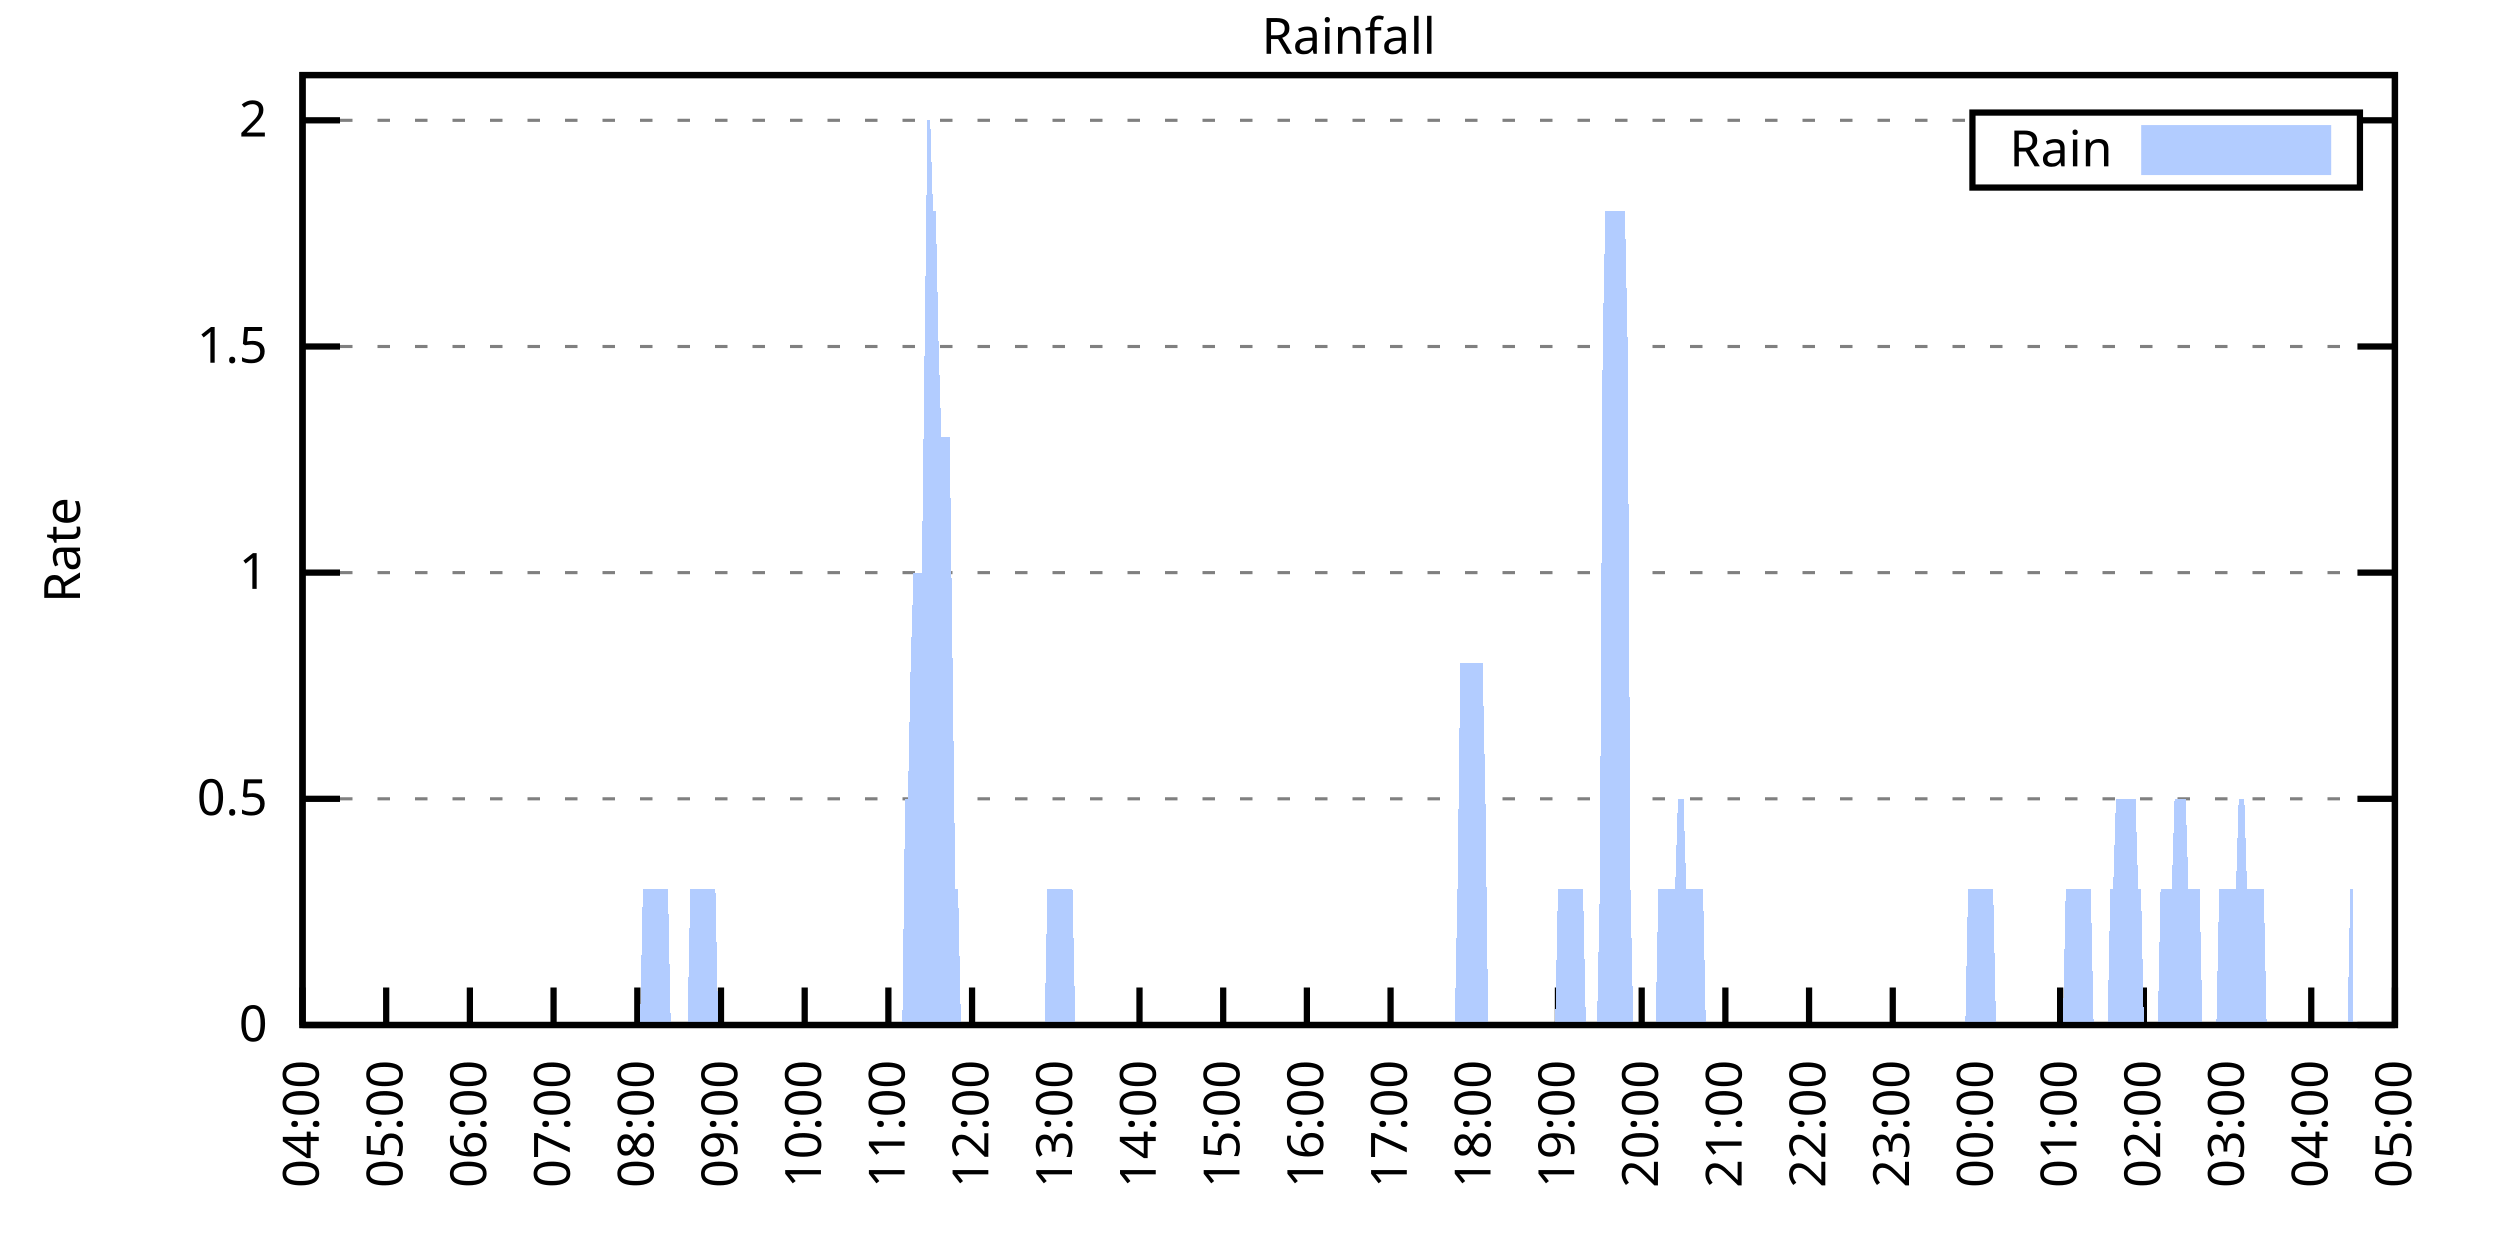
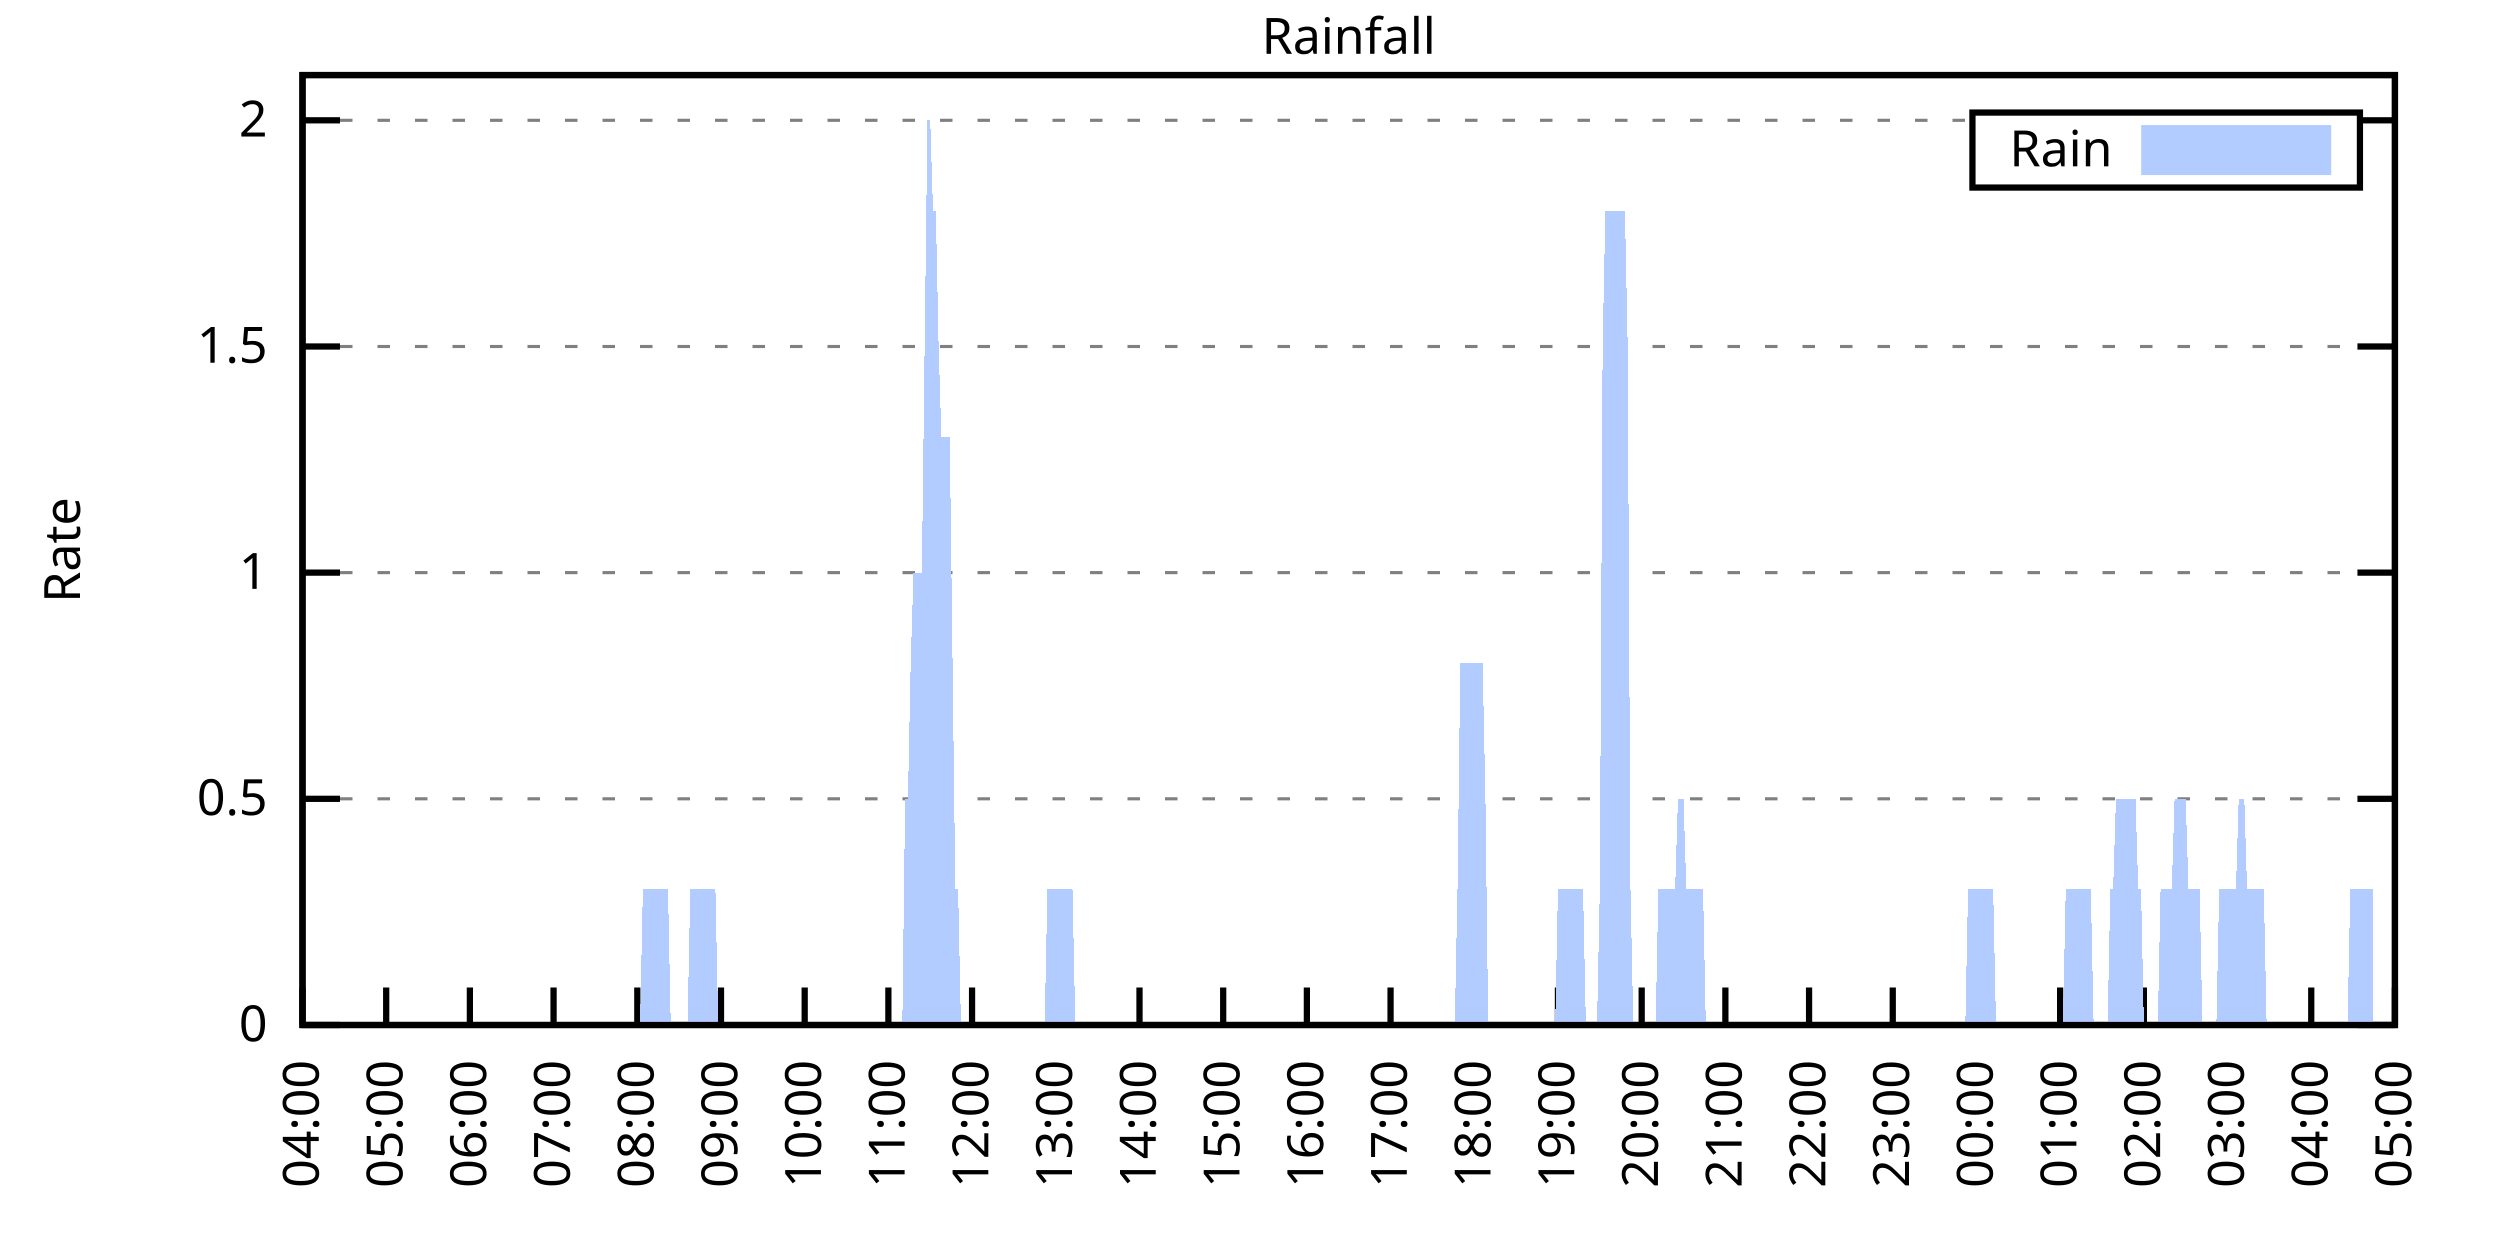
<svg xmlns="http://www.w3.org/2000/svg" xmlns:xlink="http://www.w3.org/1999/xlink" width="400" height="200" viewBox="0 0 400 200">
  <g id="gnuplot_canvas">
    <rect x="0" y="0" width="400" height="200" fill="none" />
    <defs>
      <circle id="gpDot" r="0.5" stroke-width="0.5" stroke="currentColor" />
      <path id="gpPt0" stroke-width="0.333" stroke="currentColor" d="M-1,0 h2 M0,-1 v2" />
      <path id="gpPt1" stroke-width="0.333" stroke="currentColor" d="M-1,-1 L1,1 M1,-1 L-1,1" />
      <path id="gpPt2" stroke-width="0.333" stroke="currentColor" d="M-1,0 L1,0 M0,-1 L0,1 M-1,-1 L1,1 M-1,1 L1,-1" />
      <rect id="gpPt3" stroke-width="0.333" stroke="currentColor" x="-1" y="-1" width="2" height="2" />
      <rect id="gpPt4" stroke-width="0.333" stroke="currentColor" fill="currentColor" x="-1" y="-1" width="2" height="2" />
      <circle id="gpPt5" stroke-width="0.333" stroke="currentColor" cx="0" cy="0" r="1" />
      <use xlink:href="#gpPt5" id="gpPt6" fill="currentColor" stroke="none" />
      <path id="gpPt7" stroke-width="0.333" stroke="currentColor" d="M0,-1.33 L-1.33,0.67 L1.33,0.67 z" />
      <use xlink:href="#gpPt7" id="gpPt8" fill="currentColor" stroke="none" />
      <use xlink:href="#gpPt7" id="gpPt9" stroke="currentColor" transform="rotate(180)" />
      <use xlink:href="#gpPt9" id="gpPt10" fill="currentColor" stroke="none" />
      <use xlink:href="#gpPt3" id="gpPt11" stroke="currentColor" transform="rotate(45)" />
      <use xlink:href="#gpPt11" id="gpPt12" fill="currentColor" stroke="none" />
      <path id="gpPt13" stroke-width="0.333" stroke="currentColor" d="M0,1.330 L1.265,0.411 L0.782,-1.067 L-0.782,-1.076 L-1.265,0.411 z" />
      <use xlink:href="#gpPt13" id="gpPt14" fill="currentColor" stroke="none" />
      <filter id="textbox" filterUnits="objectBoundingBox" x="0" y="0" height="1" width="1">
        <feFlood flood-color="white" flood-opacity="1" result="bgnd" />
        <feComposite in="SourceGraphic" in2="bgnd" operator="atop" />
      </filter>
      <filter id="greybox" filterUnits="objectBoundingBox" x="0" y="0" height="1" width="1">
        <feFlood flood-color="lightgrey" flood-opacity="1" result="grey" />
        <feComposite in="SourceGraphic" in2="grey" operator="atop" />
      </filter>
    </defs>
    <g fill="none" color="white" stroke="currentColor" stroke-width="1.00" stroke-linecap="butt" stroke-linejoin="miter">
</g>
    <g fill="none" color="black" stroke="currentColor" stroke-width="1.00" stroke-linecap="butt" stroke-linejoin="miter">
      <g stroke="none" shape-rendering="crispEdges">
        <polygon fill="rgb(255, 255, 255)" points="48.40,164.00 383.18,164.00 383.18,12.02 48.40,12.02 " />
      </g>
    </g>
    <g fill="none" color="black" stroke="currentColor" stroke-width="1.00" stroke-linecap="butt" stroke-linejoin="miter">
</g>
    <g fill="none" color="black" stroke="black" stroke-width="0.50" stroke-linecap="butt" stroke-linejoin="miter">
</g>
    <g fill="none" color="gray" stroke="currentColor" stroke-width="0.50" stroke-linecap="butt" stroke-linejoin="miter">
      <path stroke="gray" stroke-dasharray="2,4" class="gridline" d="M48.40,164.00 L383.19,164.00  " />
    </g>
    <g fill="none" color="gray" stroke="gray" stroke-width="1.00" stroke-linecap="butt" stroke-linejoin="miter">
</g>
    <g fill="none" color="black" stroke="currentColor" stroke-width="1.00" stroke-linecap="butt" stroke-linejoin="miter">
      <path stroke="black" d="M48.40,164.00 L54.40,164.00 M383.19,164.00 L377.19,164.00  " />
      <g transform="translate(42.80,166.60)" stroke="none" fill="black" font-family="Sans" font-size="8.00" text-anchor="end">
        <text>
          <tspan font-family="Sans"> 0</tspan>
        </text>
      </g>
    </g>
    <g fill="none" color="black" stroke="currentColor" stroke-width="1.00" stroke-linecap="butt" stroke-linejoin="miter">
</g>
    <g fill="none" color="black" stroke="black" stroke-width="0.50" stroke-linecap="butt" stroke-linejoin="miter">
</g>
    <g fill="none" color="gray" stroke="currentColor" stroke-width="0.50" stroke-linecap="butt" stroke-linejoin="miter">
      <path stroke="gray" stroke-dasharray="2,4" class="gridline" d="M48.40,127.81 L383.19,127.81  " />
    </g>
    <g fill="none" color="gray" stroke="gray" stroke-width="1.00" stroke-linecap="butt" stroke-linejoin="miter">
</g>
    <g fill="none" color="black" stroke="currentColor" stroke-width="1.00" stroke-linecap="butt" stroke-linejoin="miter">
      <path stroke="black" d="M48.40,127.81 L54.40,127.81 M383.19,127.81 L377.19,127.81  " />
      <g transform="translate(42.80,130.41)" stroke="none" fill="black" font-family="Sans" font-size="8.00" text-anchor="end">
        <text>
          <tspan font-family="Sans"> 0.5</tspan>
        </text>
      </g>
    </g>
    <g fill="none" color="black" stroke="currentColor" stroke-width="1.00" stroke-linecap="butt" stroke-linejoin="miter">
</g>
    <g fill="none" color="black" stroke="black" stroke-width="0.50" stroke-linecap="butt" stroke-linejoin="miter">
</g>
    <g fill="none" color="gray" stroke="currentColor" stroke-width="0.50" stroke-linecap="butt" stroke-linejoin="miter">
      <path stroke="gray" stroke-dasharray="2,4" class="gridline" d="M48.40,91.62 L383.19,91.62  " />
    </g>
    <g fill="none" color="gray" stroke="gray" stroke-width="1.00" stroke-linecap="butt" stroke-linejoin="miter">
</g>
    <g fill="none" color="black" stroke="currentColor" stroke-width="1.00" stroke-linecap="butt" stroke-linejoin="miter">
      <path stroke="black" d="M48.40,91.62 L54.40,91.62 M383.19,91.62 L377.19,91.62  " />
      <g transform="translate(42.80,94.22)" stroke="none" fill="black" font-family="Sans" font-size="8.00" text-anchor="end">
        <text>
          <tspan font-family="Sans"> 1</tspan>
        </text>
      </g>
    </g>
    <g fill="none" color="black" stroke="currentColor" stroke-width="1.00" stroke-linecap="butt" stroke-linejoin="miter">
</g>
    <g fill="none" color="black" stroke="black" stroke-width="0.50" stroke-linecap="butt" stroke-linejoin="miter">
</g>
    <g fill="none" color="gray" stroke="currentColor" stroke-width="0.50" stroke-linecap="butt" stroke-linejoin="miter">
      <path stroke="gray" stroke-dasharray="2,4" class="gridline" d="M48.40,55.44 L383.19,55.44  " />
    </g>
    <g fill="none" color="gray" stroke="gray" stroke-width="1.00" stroke-linecap="butt" stroke-linejoin="miter">
</g>
    <g fill="none" color="black" stroke="currentColor" stroke-width="1.00" stroke-linecap="butt" stroke-linejoin="miter">
      <path stroke="black" d="M48.40,55.44 L54.40,55.44 M383.19,55.44 L377.19,55.44  " />
      <g transform="translate(42.80,58.04)" stroke="none" fill="black" font-family="Sans" font-size="8.00" text-anchor="end">
        <text>
          <tspan font-family="Sans"> 1.5</tspan>
        </text>
      </g>
    </g>
    <g fill="none" color="black" stroke="currentColor" stroke-width="1.00" stroke-linecap="butt" stroke-linejoin="miter">
</g>
    <g fill="none" color="black" stroke="black" stroke-width="0.50" stroke-linecap="butt" stroke-linejoin="miter">
</g>
    <g fill="none" color="gray" stroke="currentColor" stroke-width="0.50" stroke-linecap="butt" stroke-linejoin="miter">
      <path stroke="gray" stroke-dasharray="2,4" class="gridline" d="M48.40,19.25 L315.59,19.25 M377.59,19.25 L383.19,19.25  " />
    </g>
    <g fill="none" color="gray" stroke="gray" stroke-width="1.00" stroke-linecap="butt" stroke-linejoin="miter">
</g>
    <g fill="none" color="black" stroke="currentColor" stroke-width="1.00" stroke-linecap="butt" stroke-linejoin="miter">
      <path stroke="black" d="M48.40,19.25 L54.40,19.25 M383.19,19.25 L377.19,19.25  " />
      <g transform="translate(42.80,21.85)" stroke="none" fill="black" font-family="Sans" font-size="8.00" text-anchor="end">
        <text>
          <tspan font-family="Sans"> 2</tspan>
        </text>
      </g>
    </g>
    <g fill="none" color="black" stroke="currentColor" stroke-width="1.00" stroke-linecap="butt" stroke-linejoin="miter">
      <path stroke="black" d="M48.40,164.00 L48.40,158.00  " />
      <g transform="translate(51.00,169.60) rotate(270.00)" stroke="none" fill="black" font-family="Sans" font-size="8.00" text-anchor="end">
        <text>
          <tspan font-family="Sans">04:00</tspan>
        </text>
      </g>
    </g>
    <g fill="none" color="black" stroke="currentColor" stroke-width="1.00" stroke-linecap="butt" stroke-linejoin="miter">
      <path stroke="black" d="M61.79,164.00 L61.79,158.00  " />
      <g transform="translate(64.39,169.60) rotate(270.00)" stroke="none" fill="black" font-family="Sans" font-size="8.00" text-anchor="end">
        <text>
          <tspan font-family="Sans">05:00</tspan>
        </text>
      </g>
    </g>
    <g fill="none" color="black" stroke="currentColor" stroke-width="1.00" stroke-linecap="butt" stroke-linejoin="miter">
      <path stroke="black" d="M75.18,164.00 L75.18,158.00  " />
      <g transform="translate(77.78,169.60) rotate(270.00)" stroke="none" fill="black" font-family="Sans" font-size="8.00" text-anchor="end">
        <text>
          <tspan font-family="Sans">06:00</tspan>
        </text>
      </g>
    </g>
    <g fill="none" color="black" stroke="currentColor" stroke-width="1.00" stroke-linecap="butt" stroke-linejoin="miter">
      <path stroke="black" d="M88.57,164.00 L88.57,158.00  " />
      <g transform="translate(91.17,169.60) rotate(270.00)" stroke="none" fill="black" font-family="Sans" font-size="8.00" text-anchor="end">
        <text>
          <tspan font-family="Sans">07:00</tspan>
        </text>
      </g>
    </g>
    <g fill="none" color="black" stroke="currentColor" stroke-width="1.00" stroke-linecap="butt" stroke-linejoin="miter">
      <path stroke="black" d="M101.97,164.00 L101.97,158.00  " />
      <g transform="translate(104.57,169.60) rotate(270.00)" stroke="none" fill="black" font-family="Sans" font-size="8.00" text-anchor="end">
        <text>
          <tspan font-family="Sans">08:00</tspan>
        </text>
      </g>
    </g>
    <g fill="none" color="black" stroke="currentColor" stroke-width="1.00" stroke-linecap="butt" stroke-linejoin="miter">
      <path stroke="black" d="M115.36,164.00 L115.36,158.00  " />
      <g transform="translate(117.96,169.60) rotate(270.00)" stroke="none" fill="black" font-family="Sans" font-size="8.00" text-anchor="end">
        <text>
          <tspan font-family="Sans">09:00</tspan>
        </text>
      </g>
    </g>
    <g fill="none" color="black" stroke="currentColor" stroke-width="1.00" stroke-linecap="butt" stroke-linejoin="miter">
      <path stroke="black" d="M128.75,164.00 L128.75,158.00  " />
      <g transform="translate(131.35,169.60) rotate(270.00)" stroke="none" fill="black" font-family="Sans" font-size="8.00" text-anchor="end">
        <text>
          <tspan font-family="Sans">10:00</tspan>
        </text>
      </g>
    </g>
    <g fill="none" color="black" stroke="currentColor" stroke-width="1.00" stroke-linecap="butt" stroke-linejoin="miter">
      <path stroke="black" d="M142.14,164.00 L142.14,158.00  " />
      <g transform="translate(144.74,169.60) rotate(270.00)" stroke="none" fill="black" font-family="Sans" font-size="8.00" text-anchor="end">
        <text>
          <tspan font-family="Sans">11:00</tspan>
        </text>
      </g>
    </g>
    <g fill="none" color="black" stroke="currentColor" stroke-width="1.00" stroke-linecap="butt" stroke-linejoin="miter">
      <path stroke="black" d="M155.53,164.00 L155.53,158.00  " />
      <g transform="translate(158.13,169.60) rotate(270.00)" stroke="none" fill="black" font-family="Sans" font-size="8.00" text-anchor="end">
        <text>
          <tspan font-family="Sans">12:00</tspan>
        </text>
      </g>
    </g>
    <g fill="none" color="black" stroke="currentColor" stroke-width="1.00" stroke-linecap="butt" stroke-linejoin="miter">
      <path stroke="black" d="M168.92,164.00 L168.92,158.00  " />
      <g transform="translate(171.52,169.60) rotate(270.00)" stroke="none" fill="black" font-family="Sans" font-size="8.00" text-anchor="end">
        <text>
          <tspan font-family="Sans">13:00</tspan>
        </text>
      </g>
    </g>
    <g fill="none" color="black" stroke="currentColor" stroke-width="1.00" stroke-linecap="butt" stroke-linejoin="miter">
      <path stroke="black" d="M182.32,164.00 L182.32,158.00  " />
      <g transform="translate(184.92,169.60) rotate(270.00)" stroke="none" fill="black" font-family="Sans" font-size="8.00" text-anchor="end">
        <text>
          <tspan font-family="Sans">14:00</tspan>
        </text>
      </g>
    </g>
    <g fill="none" color="black" stroke="currentColor" stroke-width="1.00" stroke-linecap="butt" stroke-linejoin="miter">
      <path stroke="black" d="M195.71,164.00 L195.71,158.00  " />
      <g transform="translate(198.31,169.60) rotate(270.00)" stroke="none" fill="black" font-family="Sans" font-size="8.00" text-anchor="end">
        <text>
          <tspan font-family="Sans">15:00</tspan>
        </text>
      </g>
    </g>
    <g fill="none" color="black" stroke="currentColor" stroke-width="1.00" stroke-linecap="butt" stroke-linejoin="miter">
      <path stroke="black" d="M209.10,164.00 L209.10,158.00  " />
      <g transform="translate(211.70,169.60) rotate(270.00)" stroke="none" fill="black" font-family="Sans" font-size="8.00" text-anchor="end">
        <text>
          <tspan font-family="Sans">16:00</tspan>
        </text>
      </g>
    </g>
    <g fill="none" color="black" stroke="currentColor" stroke-width="1.00" stroke-linecap="butt" stroke-linejoin="miter">
      <path stroke="black" d="M222.49,164.00 L222.49,158.00  " />
      <g transform="translate(225.09,169.60) rotate(270.00)" stroke="none" fill="black" font-family="Sans" font-size="8.00" text-anchor="end">
        <text>
          <tspan font-family="Sans">17:00</tspan>
        </text>
      </g>
    </g>
    <g fill="none" color="black" stroke="currentColor" stroke-width="1.00" stroke-linecap="butt" stroke-linejoin="miter">
      <path stroke="black" d="M235.88,164.00 L235.88,158.00  " />
      <g transform="translate(238.48,169.60) rotate(270.00)" stroke="none" fill="black" font-family="Sans" font-size="8.00" text-anchor="end">
        <text>
          <tspan font-family="Sans">18:00</tspan>
        </text>
      </g>
    </g>
    <g fill="none" color="black" stroke="currentColor" stroke-width="1.00" stroke-linecap="butt" stroke-linejoin="miter">
      <path stroke="black" d="M249.27,164.00 L249.27,158.00  " />
      <g transform="translate(251.87,169.60) rotate(270.00)" stroke="none" fill="black" font-family="Sans" font-size="8.00" text-anchor="end">
        <text>
          <tspan font-family="Sans">19:00</tspan>
        </text>
      </g>
    </g>
    <g fill="none" color="black" stroke="currentColor" stroke-width="1.00" stroke-linecap="butt" stroke-linejoin="miter">
      <path stroke="black" d="M262.67,164.00 L262.67,158.00  " />
      <g transform="translate(265.27,169.60) rotate(270.00)" stroke="none" fill="black" font-family="Sans" font-size="8.00" text-anchor="end">
        <text>
          <tspan font-family="Sans">20:00</tspan>
        </text>
      </g>
    </g>
    <g fill="none" color="black" stroke="currentColor" stroke-width="1.00" stroke-linecap="butt" stroke-linejoin="miter">
      <path stroke="black" d="M276.06,164.00 L276.06,158.00  " />
      <g transform="translate(278.66,169.60) rotate(270.00)" stroke="none" fill="black" font-family="Sans" font-size="8.00" text-anchor="end">
        <text>
          <tspan font-family="Sans">21:00</tspan>
        </text>
      </g>
    </g>
    <g fill="none" color="black" stroke="currentColor" stroke-width="1.00" stroke-linecap="butt" stroke-linejoin="miter">
      <path stroke="black" d="M289.45,164.00 L289.45,158.00  " />
      <g transform="translate(292.05,169.60) rotate(270.00)" stroke="none" fill="black" font-family="Sans" font-size="8.00" text-anchor="end">
        <text>
          <tspan font-family="Sans">22:00</tspan>
        </text>
      </g>
    </g>
    <g fill="none" color="black" stroke="currentColor" stroke-width="1.00" stroke-linecap="butt" stroke-linejoin="miter">
      <path stroke="black" d="M302.84,164.00 L302.84,158.00  " />
      <g transform="translate(305.44,169.60) rotate(270.00)" stroke="none" fill="black" font-family="Sans" font-size="8.00" text-anchor="end">
        <text>
          <tspan font-family="Sans">23:00</tspan>
        </text>
      </g>
    </g>
    <g fill="none" color="black" stroke="currentColor" stroke-width="1.00" stroke-linecap="butt" stroke-linejoin="miter">
      <path stroke="black" d="M316.23,164.00 L316.23,158.00  " />
      <g transform="translate(318.83,169.60) rotate(270.00)" stroke="none" fill="black" font-family="Sans" font-size="8.00" text-anchor="end">
        <text>
          <tspan font-family="Sans">00:00</tspan>
        </text>
      </g>
    </g>
    <g fill="none" color="black" stroke="currentColor" stroke-width="1.00" stroke-linecap="butt" stroke-linejoin="miter">
      <path stroke="black" d="M329.62,164.00 L329.62,158.00  " />
      <g transform="translate(332.22,169.60) rotate(270.00)" stroke="none" fill="black" font-family="Sans" font-size="8.00" text-anchor="end">
        <text>
          <tspan font-family="Sans">01:00</tspan>
        </text>
      </g>
    </g>
    <g fill="none" color="black" stroke="currentColor" stroke-width="1.00" stroke-linecap="butt" stroke-linejoin="miter">
      <path stroke="black" d="M343.02,164.00 L343.02,158.00  " />
      <g transform="translate(345.62,169.60) rotate(270.00)" stroke="none" fill="black" font-family="Sans" font-size="8.00" text-anchor="end">
        <text>
          <tspan font-family="Sans">02:00</tspan>
        </text>
      </g>
    </g>
    <g fill="none" color="black" stroke="currentColor" stroke-width="1.00" stroke-linecap="butt" stroke-linejoin="miter">
      <path stroke="black" d="M356.41,164.00 L356.41,158.00  " />
      <g transform="translate(359.01,169.60) rotate(270.00)" stroke="none" fill="black" font-family="Sans" font-size="8.00" text-anchor="end">
        <text>
          <tspan font-family="Sans">03:00</tspan>
        </text>
      </g>
    </g>
    <g fill="none" color="black" stroke="currentColor" stroke-width="1.00" stroke-linecap="butt" stroke-linejoin="miter">
      <path stroke="black" d="M369.80,164.00 L369.80,158.00  " />
      <g transform="translate(372.40,169.60) rotate(270.00)" stroke="none" fill="black" font-family="Sans" font-size="8.00" text-anchor="end">
        <text>
          <tspan font-family="Sans">04:00</tspan>
        </text>
      </g>
    </g>
    <g fill="none" color="black" stroke="currentColor" stroke-width="1.00" stroke-linecap="butt" stroke-linejoin="miter">
      <path stroke="black" d="M383.19,164.00 L383.19,158.00  " />
      <g transform="translate(385.79,169.60) rotate(270.00)" stroke="none" fill="black" font-family="Sans" font-size="8.00" text-anchor="end">
        <text>
          <tspan font-family="Sans">05:00</tspan>
        </text>
      </g>
    </g>
    <g fill="none" color="black" stroke="currentColor" stroke-width="1.00" stroke-linecap="butt" stroke-linejoin="miter">
</g>
    <g fill="none" color="black" stroke="currentColor" stroke-width="1.00" stroke-linecap="butt" stroke-linejoin="miter">
      <path stroke="black" d="M48.40,12.01 L48.40,164.00 L383.19,164.00 L383.19,12.01 L48.40,12.01 Z  " />
    </g>
    <g fill="none" color="black" stroke="currentColor" stroke-width="1.00" stroke-linecap="butt" stroke-linejoin="miter">
</g>
    <g fill="none" color="black" stroke="currentColor" stroke-width="1.00" stroke-linecap="butt" stroke-linejoin="miter">
      <path stroke="black" d="M315.59,30.01 L315.59,18.01 L377.59,18.01 L377.59,30.01 L315.59,30.01 Z  " />
    </g>
    <g id="Rainfall_plot_1">
      <g fill="none" color="white" stroke="black" stroke-width="2.00" stroke-linecap="butt" stroke-linejoin="miter">
</g>
      <g fill="none" color="black" stroke="currentColor" stroke-width="2.00" stroke-linecap="butt" stroke-linejoin="miter">
        <g transform="translate(337.99,26.61)" stroke="none" fill="black" font-family="Sans" font-size="8.00" text-anchor="end">
          <text>
            <tspan font-family="Sans">Rain</tspan>
          </text>
        </g>
      </g>
      <g fill="none" color="black" stroke="currentColor" stroke-width="2.00" stroke-linecap="butt" stroke-linejoin="miter">
        <g stroke="none" shape-rendering="crispEdges">
          <polygon fill="rgb(178, 204, 255)" points="343.59,27.01 371.99,27.01 371.99,21.01 343.59,21.01 " />
        </g>
        <path stroke="rgb(178, 204, 255)" d="M343.59,27.01 L371.99,27.01 L371.99,21.01 L343.59,21.01 L343.59,27.01 Z  " />
      </g>
      <g fill="none" color="black" stroke="currentColor" stroke-width="2.00" stroke-linecap="butt" stroke-linejoin="miter">
        <g stroke="none" shape-rendering="crispEdges">
-           <polygon fill="rgb(178, 204, 255)" points="55.54,164.00 55.99,164.00 56.43,164.00 56.88,164.00 57.33,164.00 57.77,164.00 58.22,164.00 58.67,164.00 59.11,164.00 59.56,164.00 60.01,164.00 60.45,164.00 60.90,164.00 61.35,164.00 61.79,164.00 62.24,164.00 62.68,164.00 63.13,164.00 63.58,164.00 64.02,164.00 64.47,164.00 64.92,164.00 65.36,164.00 65.81,164.00 66.26,164.00 66.70,164.00 67.15,164.00 67.59,164.00 68.04,164.00 68.49,164.00 68.93,164.00 69.38,164.00 69.83,164.00 70.27,164.00 70.72,164.00 71.17,164.00 71.61,164.00 72.06,164.00 72.50,164.00 72.95,164.00 73.40,164.00 73.84,164.00 74.29,164.00 74.74,164.00 75.18,164.00 75.63,164.00 76.08,164.00 76.52,164.00 76.97,164.00 77.42,164.00 77.86,164.00 78.31,164.00 78.75,164.00 79.20,164.00 79.65,164.00 80.09,164.00 80.54,164.00 80.99,164.00 81.43,164.00 81.88,164.00 82.33,164.00 82.77,164.00 83.22,164.00 83.66,164.00 84.11,164.00 84.56,164.00 85.00,164.00 85.45,164.00 85.90,164.00 86.34,164.00 86.79,164.00 87.24,164.00 87.68,164.00 88.13,164.00 88.57,164.00 89.02,164.00 89.47,164.00 89.91,164.00 90.36,164.00 90.81,164.00 91.25,164.00 91.70,164.00 92.15,164.00 92.59,164.00 93.04,164.00 93.49,164.00 93.93,164.00 94.38,164.00 94.82,164.00 95.27,164.00 95.72,164.00 96.16,164.00 96.61,164.00 97.06,164.00 97.50,164.00 97.95,164.00 98.40,164.00 98.84,164.00 99.29,164.00 99.73,164.00 100.18,164.00 100.63,164.00 101.07,164.00 101.52,164.00 101.97,164.00 102.41,164.00 102.86,142.29 103.31,142.29 103.75,142.29 104.20,142.29 104.64,142.29 105.09,142.29 105.54,142.29 105.98,142.29 106.43,142.29 106.88,142.29 107.32,164.00 107.77,164.00 108.22,164.00 108.66,164.00 109.11,164.00 109.55,164.00 110.00,164.00 110.45,142.29 110.89,142.29 111.34,142.29 111.79,142.29 112.23,142.29 112.68,142.29 113.13,142.29 113.57,142.29 114.02,142.29 114.47,142.29 114.91,164.00 115.36,164.00 115.80,164.00 116.25,164.00 116.70,164.00 117.14,164.00 117.59,164.00 118.04,164.00 118.48,164.00 118.93,164.00 119.38,164.00 119.82,164.00 120.27,164.00 120.71,164.00 121.16,164.00 121.61,164.00 122.05,164.00 122.50,164.00 122.95,164.00 123.39,164.00 123.84,164.00 124.29,164.00 124.73,164.00 125.18,164.00 125.62,164.00 126.07,164.00 126.52,164.00 126.96,164.00 127.41,164.00 127.86,164.00 128.30,164.00 128.75,164.00 129.20,164.00 129.64,164.00 130.09,164.00 130.54,164.00 130.98,164.00 131.43,164.00 131.87,164.00 132.32,164.00 132.77,164.00 133.21,164.00 133.66,164.00 134.11,164.00 134.55,164.00 135.00,164.00 135.45,164.00 135.89,164.00 136.34,164.00 136.78,164.00 137.23,164.00 137.68,164.00 138.12,164.00 138.57,164.00 139.02,164.00 139.46,164.00 139.91,164.00 140.36,164.00 140.80,164.00 141.25,164.00 141.69,164.00 142.14,164.00 142.59,164.00 143.03,164.00 143.48,164.00 143.93,164.00 144.37,164.00 144.82,127.81 145.27,127.81 145.71,106.10 146.16,91.62 146.61,91.62 147.05,91.62 147.50,91.62 147.94,55.44 148.39,19.25 148.84,19.25 149.28,33.72 149.73,33.72 150.18,55.44 150.62,69.91 151.07,69.91 151.52,69.91 151.96,69.91 152.41,106.10 152.85,142.29 153.30,142.29 153.75,164.00 154.19,164.00 154.64,164.00 155.09,164.00 155.53,164.00 155.98,164.00 156.43,164.00 156.87,164.00 157.32,164.00 157.76,164.00 158.21,164.00 158.66,164.00 159.10,164.00 159.55,164.00 160.00,164.00 160.44,164.00 160.89,164.00 161.34,164.00 161.78,164.00 162.23,164.00 162.67,164.00 163.12,164.00 163.57,164.00 164.01,164.00 164.46,164.00 164.91,164.00 165.35,164.00 165.80,164.00 166.25,164.00 166.69,164.00 167.14,164.00 167.59,142.29 168.03,142.29 168.48,142.29 168.92,142.29 169.37,142.29 169.82,142.29 170.26,142.29 170.71,142.29 171.16,142.29 171.60,142.29 172.05,164.00 172.50,164.00 172.94,164.00 173.39,164.00 173.83,164.00 174.28,164.00 174.73,164.00 175.17,164.00 175.62,164.00 176.07,164.00 176.51,164.00 176.96,164.00 177.41,164.00 177.85,164.00 178.30,164.00 178.74,164.00 179.19,164.00 179.64,164.00 180.08,164.00 180.53,164.00 180.98,164.00 181.42,164.00 181.87,164.00 182.32,164.00 182.76,164.00 183.21,164.00 183.66,164.00 184.10,164.00 184.55,164.00 184.99,164.00 185.44,164.00 185.89,164.00 186.33,164.00 186.78,164.00 187.23,164.00 187.67,164.00 188.12,164.00 188.57,164.00 189.01,164.00 189.46,164.00 189.90,164.00 190.35,164.00 190.80,164.00 191.24,164.00 191.69,164.00 192.14,164.00 192.58,164.00 193.03,164.00 193.48,164.00 193.92,164.00 194.37,164.00 194.81,164.00 195.26,164.00 195.71,164.00 196.15,164.00 196.60,164.00 197.05,164.00 197.49,164.00 197.94,164.00 198.39,164.00 198.83,164.00 199.28,164.00 199.73,164.00 200.17,164.00 200.62,164.00 201.06,164.00 201.51,164.00 201.96,164.00 202.40,164.00 202.85,164.00 203.30,164.00 203.74,164.00 204.19,164.00 204.64,164.00 205.08,164.00 205.53,164.00 205.97,164.00 206.42,164.00 206.87,164.00 207.31,164.00 207.76,164.00 208.21,164.00 208.65,164.00 209.10,164.00 209.55,164.00 209.99,164.00 210.44,164.00 210.88,164.00 211.33,164.00 211.78,164.00 212.22,164.00 212.67,164.00 213.12,164.00 213.56,164.00 214.01,164.00 214.46,164.00 214.90,164.00 215.35,164.00 215.80,164.00 216.24,164.00 216.69,164.00 217.13,164.00 217.58,164.00 218.03,164.00 218.47,164.00 218.92,164.00 219.37,164.00 219.81,164.00 220.26,164.00 220.71,164.00 221.15,164.00 221.60,164.00 222.04,164.00 222.49,164.00 222.94,164.00 223.38,164.00 223.83,164.00 224.28,164.00 224.72,164.00 225.17,164.00 225.62,164.00 226.06,164.00 226.51,164.00 226.95,164.00 227.40,164.00 227.85,164.00 228.29,164.00 228.74,164.00 229.19,164.00 229.63,164.00 230.08,164.00 230.53,164.00 230.97,164.00 231.42,164.00 231.86,164.00 232.31,164.00 232.76,164.00 233.20,142.29 233.65,106.10 234.10,106.10 234.54,106.10 234.99,106.10 235.44,106.10 235.88,106.10 236.33,106.10 236.78,106.10 237.22,106.10 237.67,127.81 238.11,164.00 238.56,164.00 239.01,164.00 239.45,164.00 239.90,164.00 240.35,164.00 240.79,164.00 241.24,164.00 241.69,164.00 242.13,164.00 242.58,164.00 243.02,164.00 243.47,164.00 243.92,164.00 244.36,164.00 244.81,164.00 245.26,164.00 245.70,164.00 246.15,164.00 246.60,164.00 247.04,164.00 247.49,164.00 247.93,164.00 248.38,164.00 248.83,164.00 249.27,142.29 249.72,142.29 250.17,142.29 250.61,142.29 251.06,142.29 251.51,142.29 251.95,142.29 252.40,142.29 252.85,142.29 253.29,142.29 253.74,164.00 254.18,164.00 254.63,164.00 255.08,164.00 255.52,164.00 255.97,142.29 256.42,55.44 256.86,33.72 257.31,33.72 257.76,33.72 258.20,33.72 258.65,33.72 259.09,33.72 259.54,33.72 259.99,33.72 260.43,55.44 260.88,142.29 261.33,164.00 261.77,164.00 262.22,164.00 262.67,164.00 263.11,164.00 263.56,164.00 264.00,164.00 264.45,164.00 264.90,164.00 265.34,142.29 265.79,142.29 266.24,142.29 266.68,142.29 267.13,142.29 267.58,142.29 268.02,142.29 268.47,127.81 268.92,127.81 269.36,127.81 269.81,142.29 270.25,142.29 270.70,142.29 271.15,142.29 271.59,142.29 272.04,142.29 272.49,142.29 272.93,164.00 273.38,164.00 273.83,164.00 274.27,164.00 274.72,164.00 275.16,164.00 275.61,164.00 276.06,164.00 276.50,164.00 276.95,164.00 277.40,164.00 277.84,164.00 278.29,164.00 278.74,164.00 279.18,164.00 279.63,164.00 280.07,164.00 280.52,164.00 280.97,164.00 281.41,164.00 281.86,164.00 282.31,164.00 282.75,164.00 283.20,164.00 283.65,164.00 284.09,164.00 284.54,164.00 284.98,164.00 285.43,164.00 285.88,164.00 286.32,164.00 286.77,164.00 287.22,164.00 287.66,164.00 288.11,164.00 288.56,164.00 289.00,164.00 289.45,164.00 289.90,164.00 290.34,164.00 290.79,164.00 291.23,164.00 291.68,164.00 292.13,164.00 292.57,164.00 293.02,164.00 293.47,164.00 293.91,164.00 294.36,164.00 294.81,164.00 295.25,164.00 295.70,164.00 296.14,164.00 296.59,164.00 297.04,164.00 297.48,164.00 297.93,164.00 298.38,164.00 298.82,164.00 299.27,164.00 299.72,164.00 300.16,164.00 300.61,164.00 301.05,164.00 301.50,164.00 301.95,164.00 302.39,164.00 302.84,164.00 303.29,164.00 303.73,164.00 304.18,164.00 304.63,164.00 305.07,164.00 305.52,164.00 305.97,164.00 306.41,164.00 306.86,164.00 307.30,164.00 307.75,164.00 308.20,164.00 308.64,164.00 309.09,164.00 309.54,164.00 309.98,164.00 310.43,164.00 310.88,164.00 311.32,164.00 311.77,164.00 312.21,164.00 312.66,164.00 313.11,164.00 313.55,164.00 314.00,164.00 314.45,164.00 314.89,142.29 315.34,142.29 315.79,142.29 316.23,142.29 316.68,142.29 317.12,142.29 317.57,142.29 318.02,142.29 318.46,142.29 318.91,142.29 319.36,164.00 319.80,164.00 320.25,164.00 320.70,164.00 321.14,164.00 321.59,164.00 322.04,164.00 322.48,164.00 322.93,164.00 323.37,164.00 323.82,164.00 324.27,164.00 324.71,164.00 325.16,164.00 325.61,164.00 326.05,164.00 326.50,164.00 326.95,164.00 327.39,164.00 327.84,164.00 328.28,164.00 328.73,164.00 329.18,164.00 329.62,164.00 330.07,164.00 330.52,142.29 330.96,142.29 331.41,142.29 331.86,142.29 332.30,142.29 332.75,142.29 333.19,142.29 333.64,142.29 334.09,142.29 334.53,142.29 334.98,164.00 335.43,164.00 335.87,164.00 336.32,164.00 336.77,164.00 337.21,164.00 337.66,142.29 338.10,142.29 338.55,127.81 339.00,127.81 339.44,127.81 339.89,127.81 340.34,127.81 340.78,127.81 341.23,127.81 341.68,127.81 342.12,142.29 342.57,142.29 343.02,164.00 343.46,164.00 343.91,164.00 344.35,164.00 344.80,164.00 345.25,164.00 345.69,142.29 346.14,142.29 346.59,142.29 347.03,142.29 347.48,142.29 347.93,127.81 348.37,127.81 348.82,127.81 349.26,127.81 349.71,127.81 350.16,142.29 350.60,142.29 351.05,142.29 351.50,142.29 351.94,142.29 352.39,164.00 352.84,164.00 353.28,164.00 353.73,164.00 354.17,164.00 354.62,164.00 355.07,142.29 355.51,142.29 355.96,142.29 356.41,142.29 356.85,142.29 357.30,142.29 357.75,142.29 358.19,127.81 358.64,127.81 359.09,127.81 359.53,142.29 359.98,142.29 360.42,142.29 360.87,142.29 361.32,142.29 361.76,142.29 362.21,142.29 362.66,164.00 363.10,164.00 363.55,164.00 364.00,164.00 364.44,164.00 364.89,164.00 365.33,164.00 365.78,164.00 366.23,164.00 366.67,164.00 367.12,164.00 367.57,164.00 368.01,164.00 368.46,164.00 368.91,164.00 369.35,164.00 369.80,164.00 370.24,164.00 370.69,164.00 371.14,164.00 371.58,164.00 372.03,164.00 372.48,164.00 372.92,164.00 373.37,164.00 373.82,164.00 374.26,164.00 374.71,164.00 375.16,164.00 375.60,164.00 376.05,142.29 376.49,142.29 376.49,164.00 55.54,164.00 " />
+           <polygon fill="rgb(178, 204, 255)" points="58.67,164.00 59.11,164.00 59.56,164.00 60.01,164.00 60.45,164.00 60.90,164.00 61.35,164.00 61.79,164.00 62.24,164.00 62.68,164.00 63.13,164.00 63.58,164.00 64.02,164.00 64.47,164.00 64.92,164.00 65.36,164.00 65.81,164.00 66.26,164.00 66.70,164.00 67.15,164.00 67.59,164.00 68.04,164.00 68.49,164.00 68.93,164.00 69.38,164.00 69.83,164.00 70.27,164.00 70.72,164.00 71.17,164.00 71.61,164.00 72.06,164.00 72.50,164.00 72.95,164.00 73.40,164.00 73.84,164.00 74.29,164.00 74.74,164.00 75.18,164.00 75.63,164.00 76.08,164.00 76.52,164.00 76.97,164.00 77.42,164.00 77.86,164.00 78.31,164.00 78.75,164.00 79.20,164.00 79.65,164.00 80.09,164.00 80.54,164.00 80.99,164.00 81.43,164.00 81.88,164.00 82.33,164.00 82.77,164.00 83.22,164.00 83.66,164.00 84.11,164.00 84.56,164.00 85.00,164.00 85.45,164.00 85.90,164.00 86.34,164.00 86.79,164.00 87.24,164.00 87.68,164.00 88.13,164.00 88.57,164.00 89.02,164.00 89.47,164.00 89.91,164.00 90.36,164.00 90.81,164.00 91.25,164.00 91.70,164.00 92.15,164.00 92.59,164.00 93.04,164.00 93.49,164.00 93.93,164.00 94.38,164.00 94.82,164.00 95.27,164.00 95.72,164.00 96.16,164.00 96.61,164.00 97.06,164.00 97.50,164.00 97.95,164.00 98.40,164.00 98.84,164.00 99.29,164.00 99.73,164.00 100.18,164.00 100.63,164.00 101.07,164.00 101.52,164.00 101.97,164.00 102.41,164.00 102.86,142.29 103.31,142.29 103.75,142.29 104.20,142.29 104.64,142.29 105.09,142.29 105.54,142.29 105.98,142.29 106.43,142.29 106.88,142.29 107.32,164.00 107.77,164.00 108.22,164.00 108.66,164.00 109.11,164.00 109.55,164.00 110.00,164.00 110.45,142.29 110.89,142.29 111.34,142.29 111.79,142.29 112.23,142.29 112.68,142.29 113.13,142.29 113.57,142.29 114.02,142.29 114.47,142.29 114.91,164.00 115.36,164.00 115.80,164.00 116.25,164.00 116.70,164.00 117.14,164.00 117.59,164.00 118.04,164.00 118.48,164.00 118.93,164.00 119.38,164.00 119.82,164.00 120.27,164.00 120.71,164.00 121.16,164.00 121.61,164.00 122.05,164.00 122.50,164.00 122.95,164.00 123.39,164.00 123.84,164.00 124.29,164.00 124.73,164.00 125.18,164.00 125.62,164.00 126.07,164.00 126.52,164.00 126.96,164.00 127.41,164.00 127.86,164.00 128.30,164.00 128.75,164.00 129.20,164.00 129.64,164.00 130.09,164.00 130.54,164.00 130.98,164.00 131.43,164.00 131.87,164.00 132.32,164.00 132.77,164.00 133.21,164.00 133.66,164.00 134.11,164.00 134.55,164.00 135.00,164.00 135.45,164.00 135.89,164.00 136.34,164.00 136.78,164.00 137.23,164.00 137.68,164.00 138.12,164.00 138.57,164.00 139.02,164.00 139.46,164.00 139.91,164.00 140.36,164.00 140.80,164.00 141.25,164.00 141.69,164.00 142.14,164.00 142.59,164.00 143.03,164.00 143.48,164.00 143.93,164.00 144.37,164.00 144.82,127.81 145.27,127.81 145.71,106.10 146.16,91.62 146.61,91.62 147.05,91.62 147.50,91.62 147.94,55.44 148.39,19.25 148.84,19.25 149.28,33.72 149.73,33.72 150.18,55.44 150.62,69.91 151.07,69.91 151.52,69.91 151.96,69.91 152.41,106.10 152.85,142.29 153.30,142.29 153.75,164.00 154.19,164.00 154.64,164.00 155.09,164.00 155.53,164.00 155.98,164.00 156.43,164.00 156.87,164.00 157.32,164.00 157.76,164.00 158.21,164.00 158.66,164.00 159.10,164.00 159.55,164.00 160.00,164.00 160.44,164.00 160.89,164.00 161.34,164.00 161.78,164.00 162.23,164.00 162.67,164.00 163.12,164.00 163.57,164.00 164.01,164.00 164.46,164.00 164.91,164.00 165.35,164.00 165.80,164.00 166.25,164.00 166.69,164.00 167.14,164.00 167.59,142.29 168.03,142.29 168.48,142.29 168.92,142.29 169.37,142.29 169.82,142.29 170.26,142.29 170.71,142.29 171.16,142.29 171.60,142.29 172.05,164.00 172.50,164.00 172.94,164.00 173.39,164.00 173.83,164.00 174.28,164.00 174.73,164.00 175.17,164.00 175.62,164.00 176.07,164.00 176.51,164.00 176.96,164.00 177.41,164.00 177.85,164.00 178.30,164.00 178.74,164.00 179.19,164.00 179.64,164.00 180.08,164.00 180.53,164.00 180.98,164.00 181.42,164.00 181.87,164.00 182.32,164.00 182.76,164.00 183.21,164.00 183.66,164.00 184.10,164.00 184.55,164.00 184.99,164.00 185.44,164.00 185.89,164.00 186.33,164.00 186.78,164.00 187.23,164.00 187.67,164.00 188.12,164.00 188.57,164.00 189.01,164.00 189.46,164.00 189.90,164.00 190.35,164.00 190.80,164.00 191.24,164.00 191.69,164.00 192.14,164.00 192.58,164.00 193.03,164.00 193.48,164.00 193.92,164.00 194.37,164.00 194.81,164.00 195.26,164.00 195.71,164.00 196.15,164.00 196.60,164.00 197.05,164.00 197.49,164.00 197.94,164.00 198.39,164.00 198.83,164.00 199.28,164.00 199.73,164.00 200.17,164.00 200.62,164.00 201.06,164.00 201.51,164.00 201.96,164.00 202.40,164.00 202.85,164.00 203.30,164.00 203.74,164.00 204.19,164.00 204.64,164.00 205.08,164.00 205.53,164.00 205.97,164.00 206.42,164.00 206.87,164.00 207.31,164.00 207.76,164.00 208.21,164.00 208.65,164.00 209.10,164.00 209.55,164.00 209.99,164.00 210.44,164.00 210.88,164.00 211.33,164.00 211.78,164.00 212.22,164.00 212.67,164.00 213.12,164.00 213.56,164.00 214.01,164.00 214.46,164.00 214.90,164.00 215.35,164.00 215.80,164.00 216.24,164.00 216.69,164.00 217.13,164.00 217.58,164.00 218.03,164.00 218.47,164.00 218.92,164.00 219.37,164.00 219.81,164.00 220.26,164.00 220.71,164.00 221.15,164.00 221.60,164.00 222.04,164.00 222.49,164.00 222.94,164.00 223.38,164.00 223.83,164.00 224.28,164.00 224.72,164.00 225.17,164.00 225.62,164.00 226.06,164.00 226.51,164.00 226.95,164.00 227.40,164.00 227.85,164.00 228.29,164.00 228.74,164.00 229.19,164.00 229.63,164.00 230.08,164.00 230.53,164.00 230.97,164.00 231.42,164.00 231.86,164.00 232.31,164.00 232.76,164.00 233.20,142.29 233.65,106.10 234.10,106.10 234.54,106.10 234.99,106.10 235.44,106.10 235.88,106.10 236.33,106.10 236.78,106.10 237.22,106.10 237.67,127.81 238.11,164.00 238.56,164.00 239.01,164.00 239.45,164.00 239.90,164.00 240.35,164.00 240.79,164.00 241.24,164.00 241.69,164.00 242.13,164.00 242.58,164.00 243.02,164.00 243.47,164.00 243.92,164.00 244.36,164.00 244.81,164.00 245.26,164.00 245.70,164.00 246.15,164.00 246.60,164.00 247.04,164.00 247.49,164.00 247.93,164.00 248.38,164.00 248.83,164.00 249.27,142.29 249.72,142.29 250.17,142.29 250.61,142.29 251.06,142.29 251.51,142.29 251.95,142.29 252.40,142.29 252.85,142.29 253.29,142.29 253.74,164.00 254.18,164.00 254.63,164.00 255.08,164.00 255.52,164.00 255.97,142.29 256.42,55.44 256.86,33.72 257.31,33.72 257.76,33.72 258.20,33.72 258.65,33.72 259.09,33.72 259.54,33.72 259.99,33.72 260.43,55.44 260.88,142.29 261.33,164.00 261.77,164.00 262.22,164.00 262.67,164.00 263.11,164.00 263.56,164.00 264.00,164.00 264.45,164.00 264.90,164.00 265.34,142.29 265.79,142.29 266.24,142.29 266.68,142.29 267.13,142.29 267.58,142.29 268.02,142.29 268.47,127.81 268.92,127.81 269.36,127.81 269.81,142.29 270.25,142.29 270.70,142.29 271.15,142.29 271.59,142.29 272.04,142.29 272.49,142.29 272.93,164.00 273.38,164.00 273.83,164.00 274.27,164.00 274.72,164.00 275.16,164.00 275.61,164.00 276.06,164.00 276.50,164.00 276.95,164.00 277.40,164.00 277.84,164.00 278.29,164.00 278.74,164.00 279.18,164.00 279.63,164.00 280.07,164.00 280.52,164.00 280.97,164.00 281.41,164.00 281.86,164.00 282.31,164.00 282.75,164.00 283.20,164.00 283.65,164.00 284.09,164.00 284.54,164.00 284.98,164.00 285.43,164.00 285.88,164.00 286.32,164.00 286.77,164.00 287.22,164.00 287.66,164.00 288.11,164.00 288.56,164.00 289.00,164.00 289.45,164.00 289.90,164.00 290.34,164.00 290.79,164.00 291.23,164.00 291.68,164.00 292.13,164.00 292.57,164.00 293.02,164.00 293.47,164.00 293.91,164.00 294.36,164.00 294.81,164.00 295.25,164.00 295.70,164.00 296.14,164.00 296.59,164.00 297.04,164.00 297.48,164.00 297.93,164.00 298.38,164.00 298.82,164.00 299.27,164.00 299.72,164.00 300.16,164.00 300.61,164.00 301.05,164.00 301.50,164.00 301.95,164.00 302.39,164.00 302.84,164.00 303.29,164.00 303.73,164.00 304.18,164.00 304.63,164.00 305.07,164.00 305.52,164.00 305.97,164.00 306.41,164.00 306.86,164.00 307.30,164.00 307.75,164.00 308.20,164.00 308.64,164.00 309.09,164.00 309.54,164.00 309.98,164.00 310.43,164.00 310.88,164.00 311.32,164.00 311.77,164.00 312.21,164.00 312.66,164.00 313.11,164.00 313.55,164.00 314.00,164.00 314.45,164.00 314.89,142.29 315.34,142.29 315.79,142.29 316.23,142.29 316.68,142.29 317.12,142.29 317.57,142.29 318.02,142.29 318.46,142.29 318.91,142.29 319.36,164.00 319.80,164.00 320.25,164.00 320.70,164.00 321.14,164.00 321.59,164.00 322.04,164.00 322.48,164.00 322.93,164.00 323.37,164.00 323.82,164.00 324.27,164.00 324.71,164.00 325.16,164.00 325.61,164.00 326.05,164.00 326.50,164.00 326.95,164.00 327.39,164.00 327.84,164.00 328.28,164.00 328.73,164.00 329.18,164.00 329.62,164.00 330.07,164.00 330.52,142.29 330.96,142.29 331.41,142.29 331.86,142.29 332.30,142.29 332.75,142.29 333.19,142.29 333.64,142.29 334.09,142.29 334.53,142.29 334.98,164.00 335.43,164.00 335.87,164.00 336.32,164.00 336.77,164.00 337.21,164.00 337.66,142.29 338.10,142.29 338.55,127.81 339.00,127.81 339.44,127.81 339.89,127.81 340.34,127.81 340.78,127.81 341.23,127.81 341.68,127.81 342.12,142.29 342.57,142.29 343.02,164.00 343.46,164.00 343.91,164.00 344.35,164.00 344.80,164.00 345.25,164.00 345.69,142.29 346.14,142.29 346.59,142.29 347.03,142.29 347.48,142.29 347.93,127.81 348.37,127.81 348.82,127.81 349.26,127.81 349.71,127.81 350.16,142.29 350.60,142.29 351.05,142.29 351.50,142.29 351.94,142.29 352.39,164.00 352.84,164.00 353.28,164.00 353.73,164.00 354.17,164.00 354.62,164.00 355.07,142.29 355.51,142.29 355.96,142.29 356.41,142.29 356.85,142.29 357.30,142.29 357.75,142.29 358.19,127.81 358.64,127.81 359.09,127.81 359.53,142.29 359.98,142.29 360.42,142.29 360.87,142.29 361.32,142.29 361.76,142.29 362.21,142.29 362.66,164.00 363.10,164.00 363.55,164.00 364.00,164.00 364.44,164.00 364.89,164.00 365.33,164.00 365.78,164.00 366.23,164.00 366.67,164.00 367.12,164.00 367.57,164.00 368.01,164.00 368.46,164.00 368.91,164.00 369.35,164.00 369.80,164.00 370.24,164.00 370.69,164.00 371.14,164.00 371.58,164.00 372.03,164.00 372.48,164.00 372.92,164.00 373.37,164.00 373.82,164.00 374.26,164.00 374.71,164.00 375.16,164.00 375.60,164.00 376.05,142.29 376.49,142.29 376.94,142.29 377.39,142.29 377.83,142.29 378.28,142.29 378.73,142.29 379.17,142.29 379.62,142.29 379.62,164.00 58.67,164.00 " />
        </g>
      </g>
    </g>
    <g fill="none" color="black" stroke="currentColor" stroke-width="2.00" stroke-linecap="butt" stroke-linejoin="miter">
</g>
    <g fill="none" color="black" stroke="black" stroke-width="1.00" stroke-linecap="butt" stroke-linejoin="miter">
</g>
    <g fill="none" color="black" stroke="currentColor" stroke-width="1.00" stroke-linecap="butt" stroke-linejoin="miter">
      <path stroke="black" d="M48.40,12.01 L48.40,164.00 L383.19,164.00 L383.19,12.01 L48.40,12.01 Z  " />
      <g transform="translate(12.80,88.01) rotate(270.00)" stroke="none" fill="black" font-family="Sans" font-size="8.00" text-anchor="middle">
        <text>
          <tspan font-family="Sans">Rate</tspan>
        </text>
      </g>
    </g>
    <g fill="none" color="black" stroke="currentColor" stroke-width="1.00" stroke-linecap="butt" stroke-linejoin="miter">
</g>
    <g fill="none" color="black" stroke="currentColor" stroke-width="1.00" stroke-linecap="butt" stroke-linejoin="miter">
      <g transform="translate(215.79,8.61)" stroke="none" fill="black" font-family="Sans" font-size="8.00" text-anchor="middle">
        <text>
          <tspan font-family="Sans">Rainfall</tspan>
        </text>
      </g>
    </g>
    <g fill="none" color="black" stroke="currentColor" stroke-width="1.00" stroke-linecap="butt" stroke-linejoin="miter">
</g>
  </g>
</svg>
